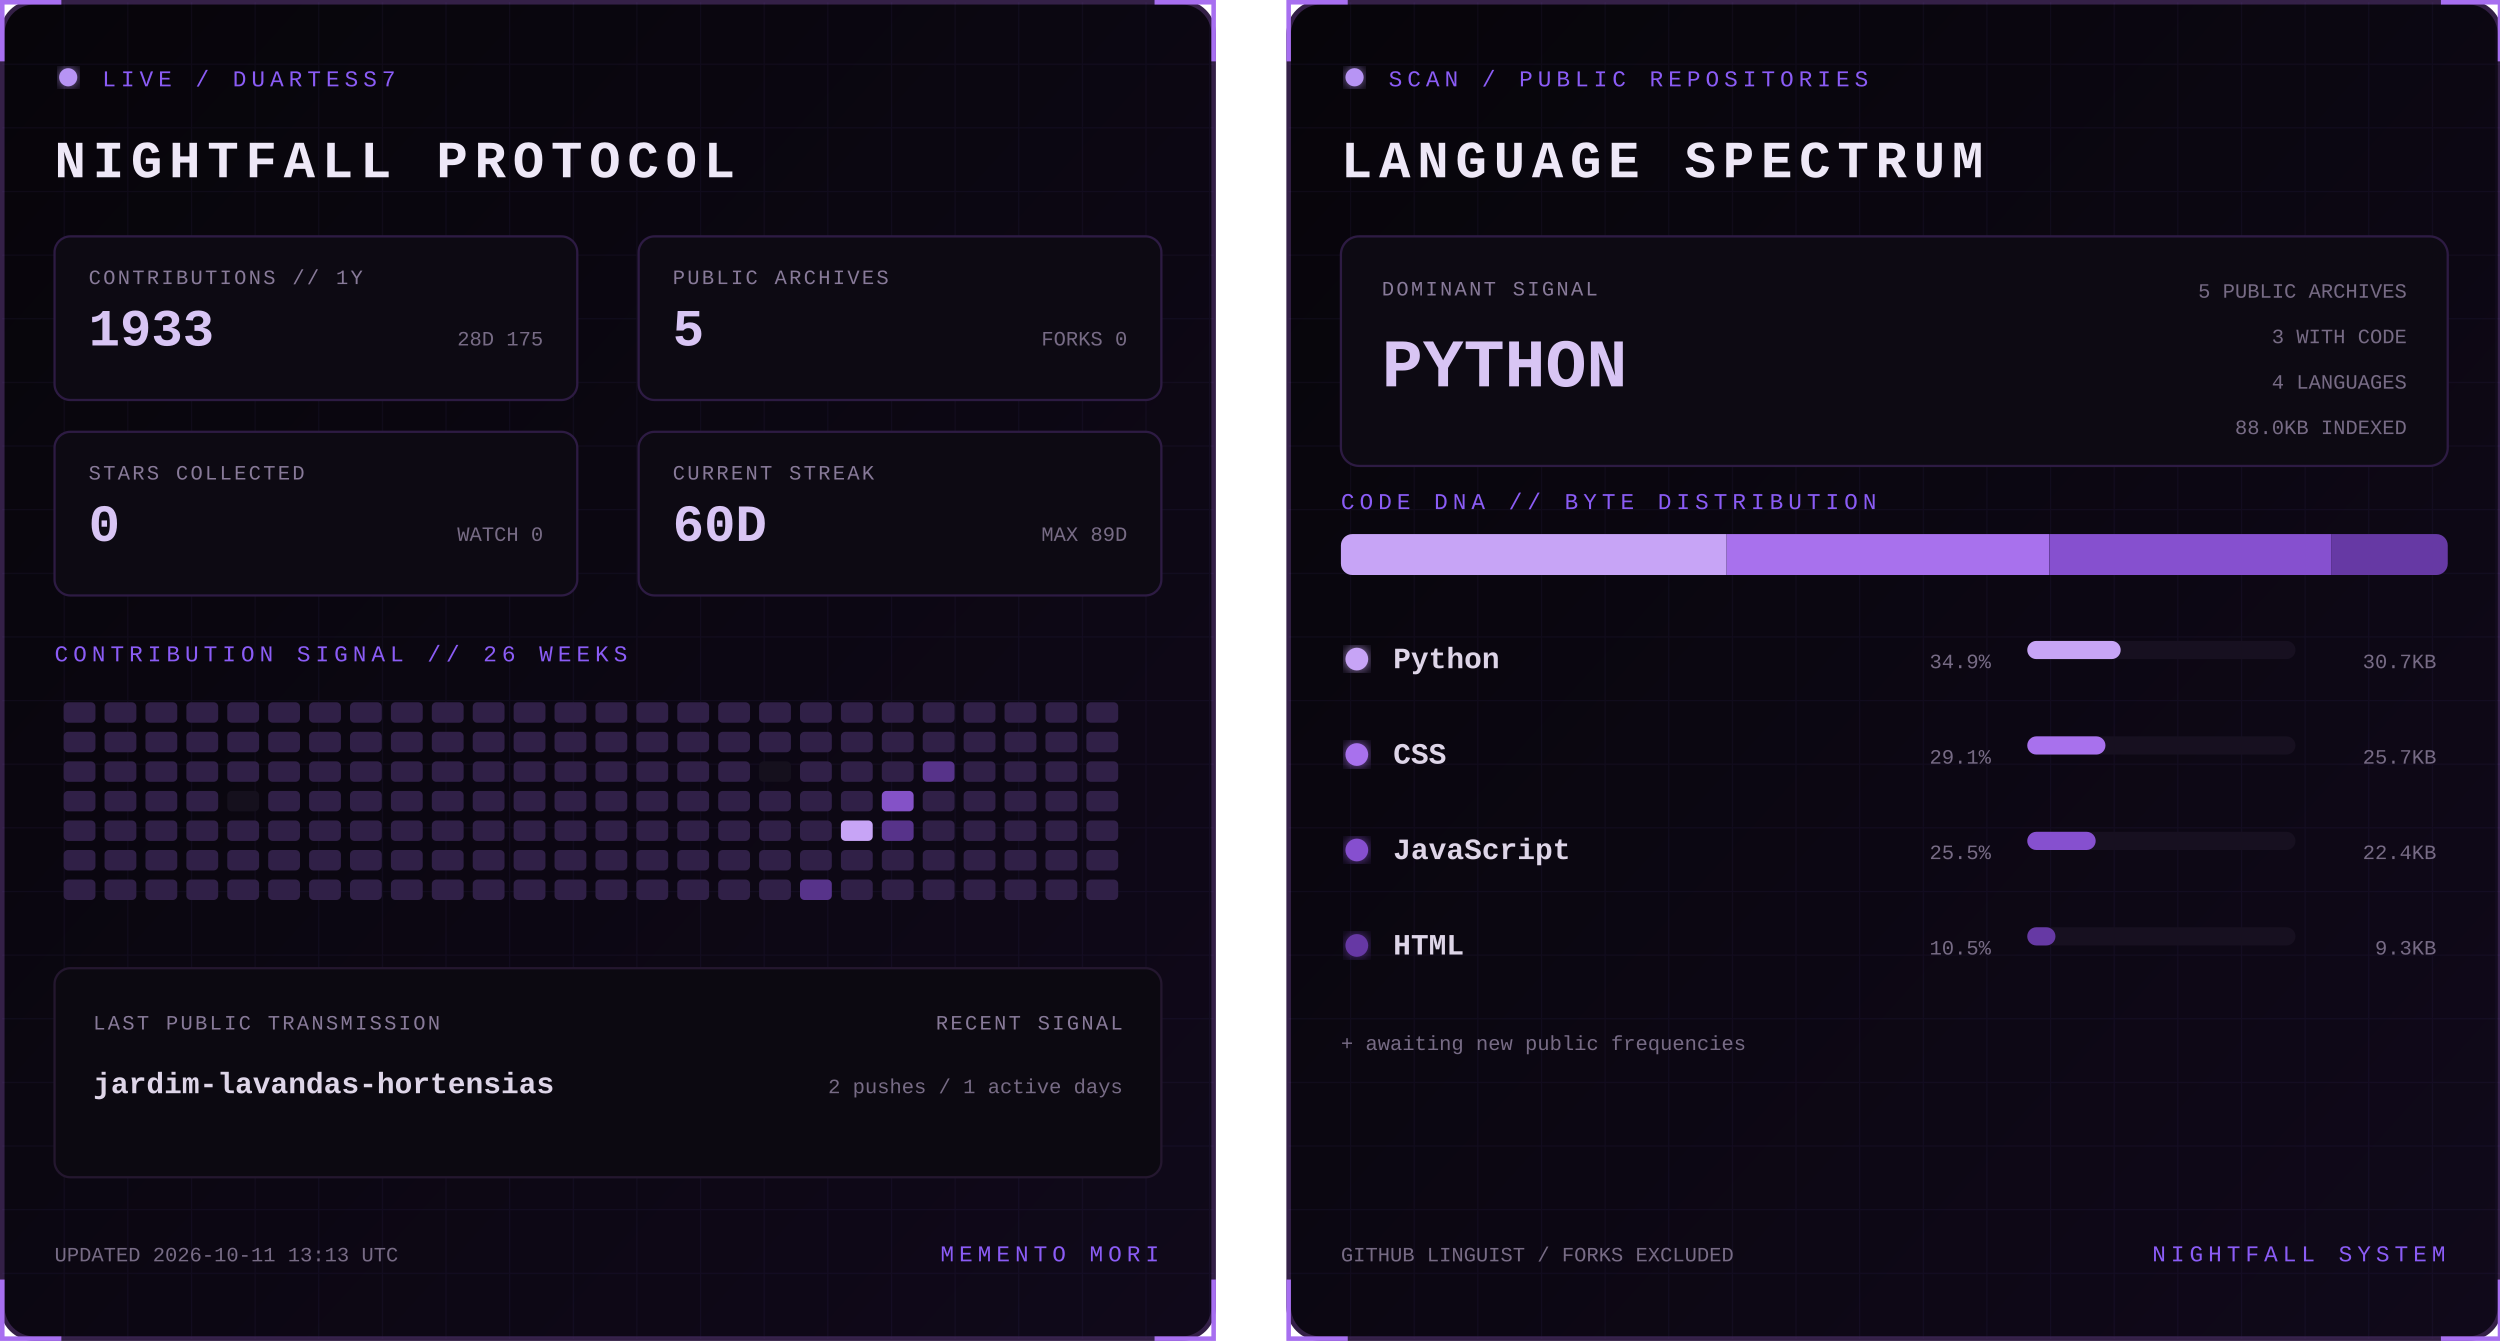
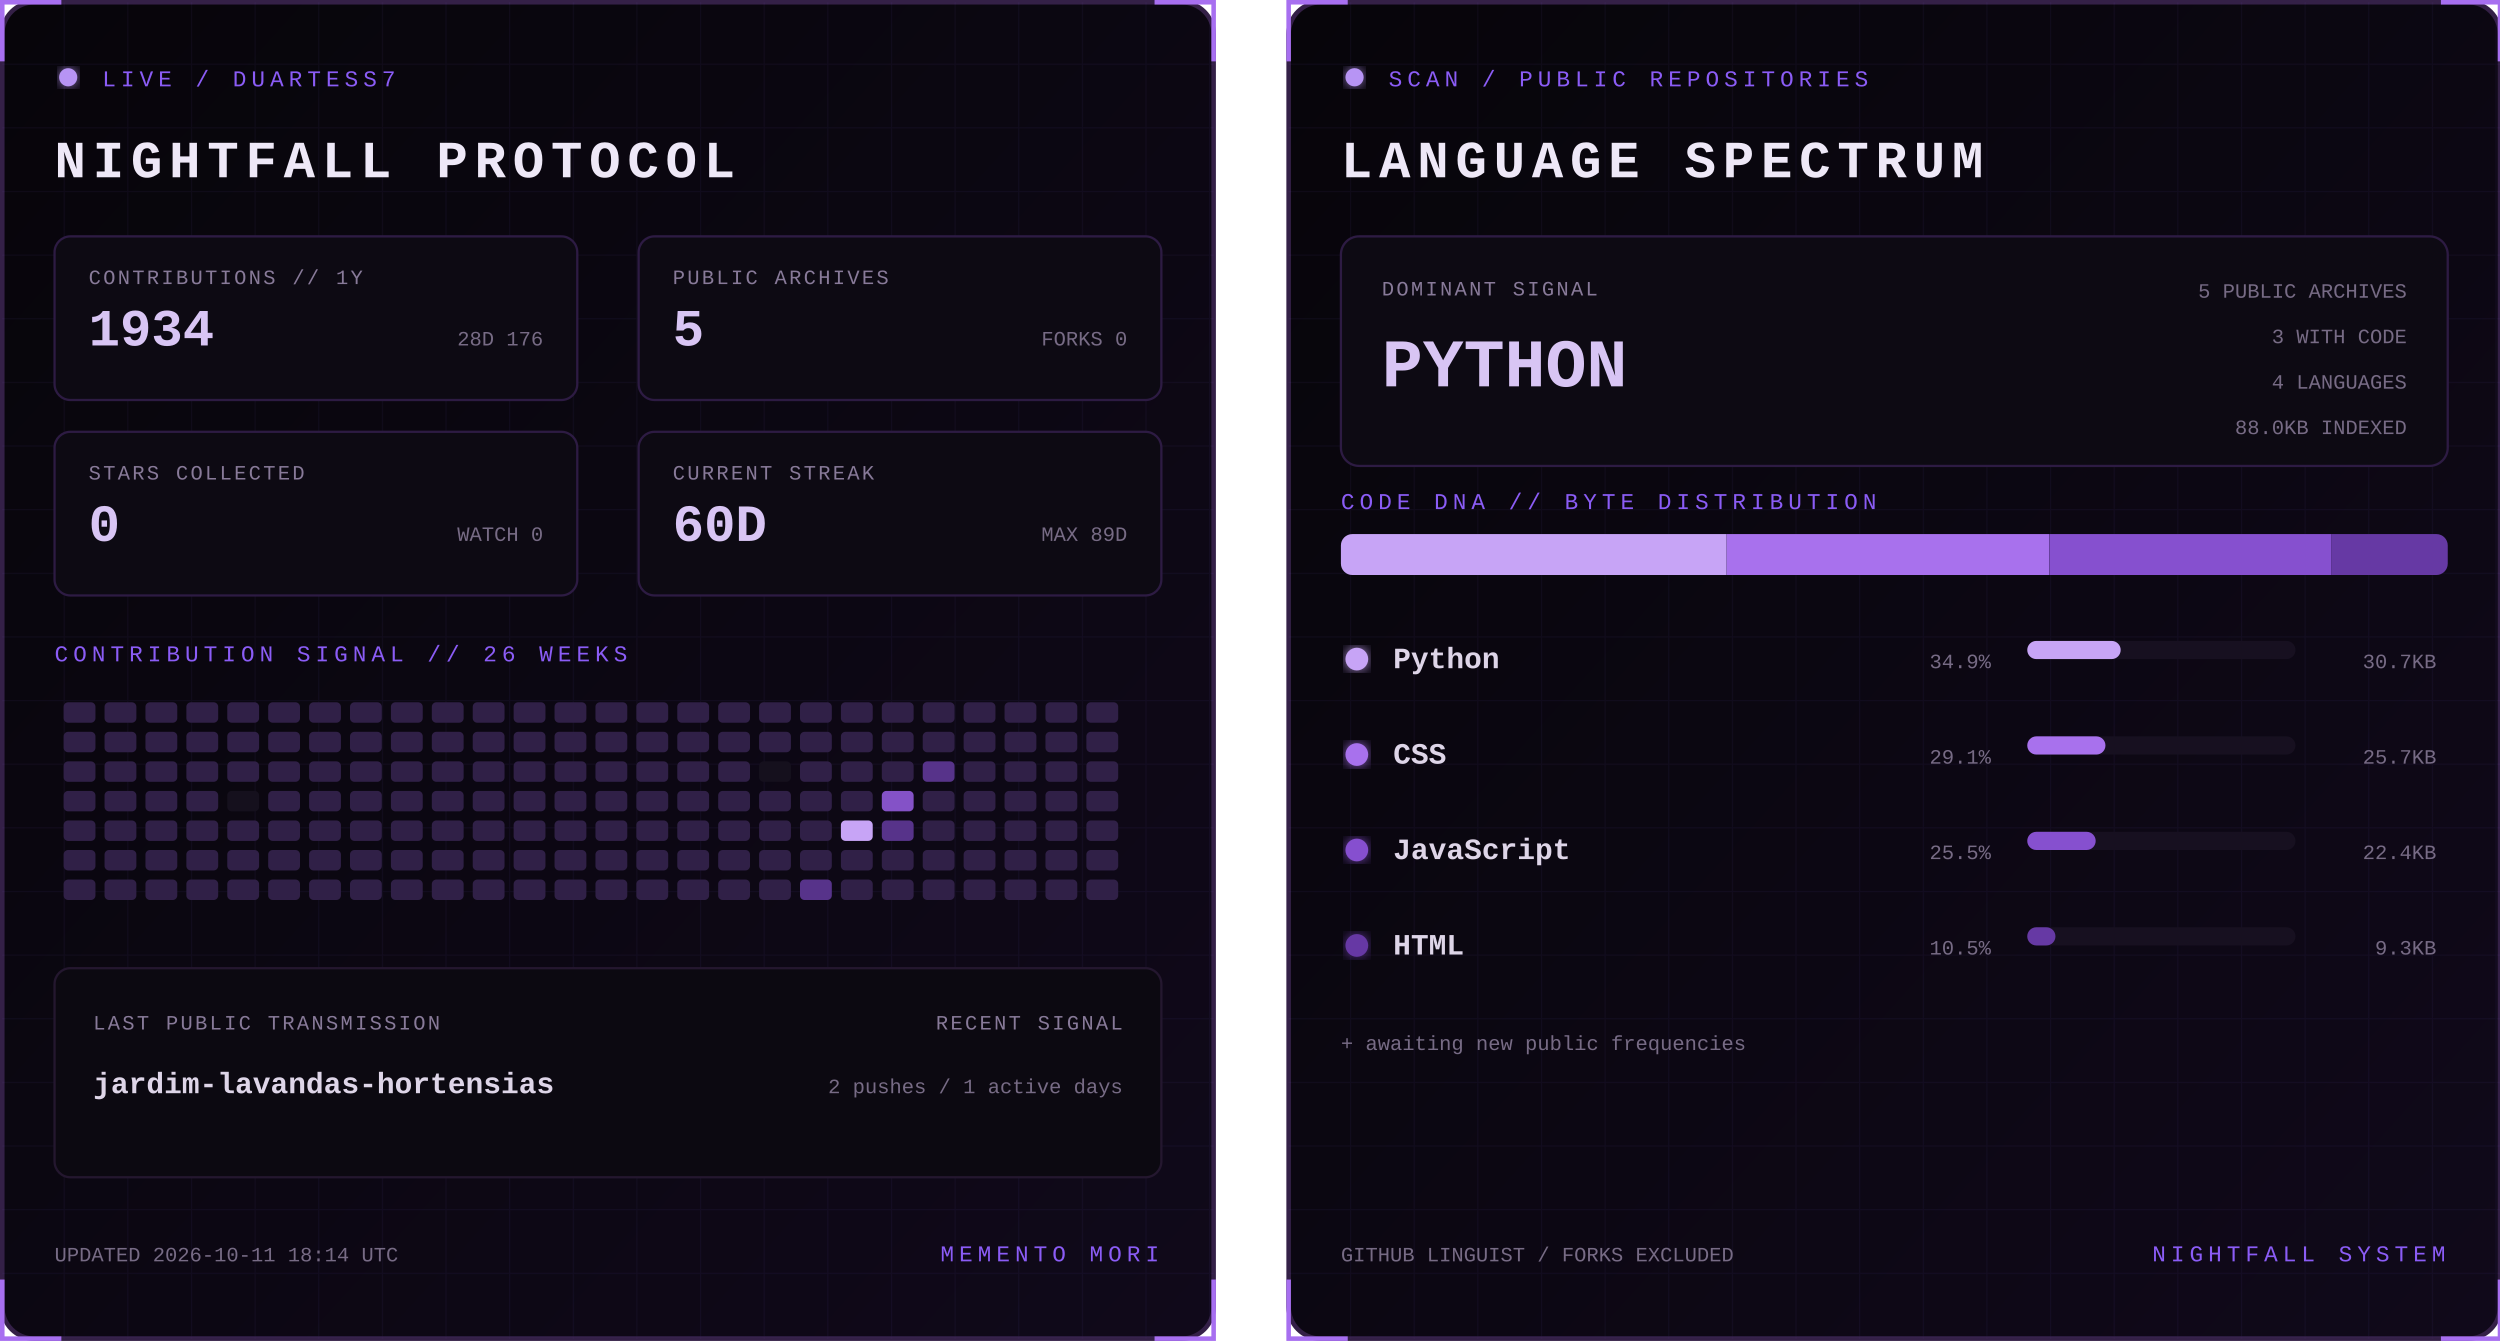
<svg xmlns="http://www.w3.org/2000/svg" width="1100" height="590" viewBox="0 0 1100 590" role="img" aria-labelledby="title desc">
  <defs>
    <linearGradient id="bg" x1="0" y1="0" x2="1" y2="1">
      <stop stop-color="#07050a" />
      <stop offset="1" stop-color="#10091a" />
    </linearGradient>
    <filter id="glow">
      <feGaussianBlur stdDeviation="3" result="b" />
      <feMerge>
        <feMergeNode in="b" />
        <feMergeNode in="SourceGraphic" />
      </feMerge>
    </filter>
    <pattern id="grid" width="28" height="28" patternUnits="userSpaceOnUse">
      <path d="M28 0H0V28" fill="none" stroke="#8b5cf6" stroke-opacity=".055" />
    </pattern>
    <clipPath id="dna">
      <rect x="24" y="235" width="487" height="18" rx="5" />
    </clipPath>
    <style>
      text { font-family: Consolas, 'Courier New', monospace; }
      .kicker { fill:#8b5cf6; font-size:10px; letter-spacing:2.2px; }
      .title { fill:#eee8f7; font-size:23px; font-weight:700; letter-spacing:3px; }
      .label { fill:#887a99; font-size:9px; letter-spacing:1px; }
      .stat { fill:#d8c5f4; font-size:23px; font-weight:700; }
      .detail,.pct { fill:#776b85; font-size:9px; }
      .lang { fill:#ded5e8; font-size:13px; font-weight:700; }
      .hero { fill:#d8c5f4; font-size:30px; font-weight:700; }
      .blink { animation:blink 1.6s step-end infinite; }
      @keyframes blink { 50% { opacity:.25 } }
    </style>
  </defs>
  <g>
    <rect x="1" y="1" width="533" height="588" rx="14" fill="url(#bg)" stroke="#342047" stroke-width="2" />
    <rect x="1" y="1" width="533" height="588" rx="14" fill="url(#grid)" />
    <path d="M27 1H1v26 M508 1h26v26 M534 563v26h-26 M27 589H1v-26" stroke="#a76ff0" stroke-width="2" fill="none" />
    <circle cx="30" cy="34" r="4" fill="#b794f4" filter="url(#glow)" class="blink" />
    <text x="45" y="38" class="kicker">LIVE / DUARTESS7</text>
    <text x="24" y="78" class="title">NIGHTFALL PROTOCOL</text>
    <g transform="translate(24 104)">
      <rect width="230" height="72" rx="7" fill="#0d0a13" stroke="#2d1b43" />
      <text x="15" y="21" class="label">CONTRIBUTIONS // 1Y</text>
-       <text x="15" y="48" class="stat">1933</text>
-       <text x="215" y="48" text-anchor="end" class="detail">28D 175</text>
+       <text x="15" y="48" class="stat">1934</text>
+       <text x="215" y="48" text-anchor="end" class="detail">28D 176</text>
    </g>
    <g transform="translate(281 104)">
      <rect width="230" height="72" rx="7" fill="#0d0a13" stroke="#2d1b43" />
      <text x="15" y="21" class="label">PUBLIC ARCHIVES</text>
      <text x="15" y="48" class="stat">5</text>
      <text x="215" y="48" text-anchor="end" class="detail">FORKS 0</text>
    </g>
    <g transform="translate(24 190)">
      <rect width="230" height="72" rx="7" fill="#0d0a13" stroke="#2d1b43" />
      <text x="15" y="21" class="label">STARS COLLECTED</text>
      <text x="15" y="48" class="stat">0</text>
      <text x="215" y="48" text-anchor="end" class="detail">WATCH 0</text>
    </g>
    <g transform="translate(281 190)">
      <rect width="230" height="72" rx="7" fill="#0d0a13" stroke="#2d1b43" />
      <text x="15" y="21" class="label">CURRENT STREAK</text>
      <text x="15" y="48" class="stat">60D</text>
      <text x="215" y="48" text-anchor="end" class="detail">MAX 89D</text>
    </g>
    <text x="24" y="291" class="kicker">CONTRIBUTION SIGNAL // 26 WEEKS</text>
    <g>
      <rect x="28" y="309" width="14" height="9" rx="2" fill="#302047" />
      <rect x="28" y="322" width="14" height="9" rx="2" fill="#302047" />
      <rect x="28" y="335" width="14" height="9" rx="2" fill="#302047" />
      <rect x="28" y="348" width="14" height="9" rx="2" fill="#302047" />
      <rect x="28" y="361" width="14" height="9" rx="2" fill="#302047" />
      <rect x="28" y="374" width="14" height="9" rx="2" fill="#302047" />
      <rect x="28" y="387" width="14" height="9" rx="2" fill="#302047" />
      <rect x="46" y="309" width="14" height="9" rx="2" fill="#302047" />
      <rect x="46" y="322" width="14" height="9" rx="2" fill="#302047" />
      <rect x="46" y="335" width="14" height="9" rx="2" fill="#302047" />
      <rect x="46" y="348" width="14" height="9" rx="2" fill="#302047" />
      <rect x="46" y="361" width="14" height="9" rx="2" fill="#302047" />
      <rect x="46" y="374" width="14" height="9" rx="2" fill="#302047" />
      <rect x="46" y="387" width="14" height="9" rx="2" fill="#302047" />
      <rect x="64" y="309" width="14" height="9" rx="2" fill="#302047" />
      <rect x="64" y="322" width="14" height="9" rx="2" fill="#302047" />
      <rect x="64" y="335" width="14" height="9" rx="2" fill="#302047" />
      <rect x="64" y="348" width="14" height="9" rx="2" fill="#302047" />
      <rect x="64" y="361" width="14" height="9" rx="2" fill="#302047" />
      <rect x="64" y="374" width="14" height="9" rx="2" fill="#302047" />
      <rect x="64" y="387" width="14" height="9" rx="2" fill="#302047" />
      <rect x="82" y="309" width="14" height="9" rx="2" fill="#302047" />
      <rect x="82" y="322" width="14" height="9" rx="2" fill="#302047" />
      <rect x="82" y="335" width="14" height="9" rx="2" fill="#302047" />
      <rect x="82" y="348" width="14" height="9" rx="2" fill="#302047" />
      <rect x="82" y="361" width="14" height="9" rx="2" fill="#302047" />
      <rect x="82" y="374" width="14" height="9" rx="2" fill="#302047" />
      <rect x="82" y="387" width="14" height="9" rx="2" fill="#302047" />
      <rect x="100" y="309" width="14" height="9" rx="2" fill="#302047" />
      <rect x="100" y="322" width="14" height="9" rx="2" fill="#302047" />
      <rect x="100" y="335" width="14" height="9" rx="2" fill="#302047" />
      <rect x="100" y="348" width="14" height="9" rx="2" fill="#15101d" />
      <rect x="100" y="361" width="14" height="9" rx="2" fill="#302047" />
      <rect x="100" y="374" width="14" height="9" rx="2" fill="#302047" />
      <rect x="100" y="387" width="14" height="9" rx="2" fill="#302047" />
      <rect x="118" y="309" width="14" height="9" rx="2" fill="#302047" />
      <rect x="118" y="322" width="14" height="9" rx="2" fill="#302047" />
      <rect x="118" y="335" width="14" height="9" rx="2" fill="#302047" />
      <rect x="118" y="348" width="14" height="9" rx="2" fill="#302047" />
      <rect x="118" y="361" width="14" height="9" rx="2" fill="#302047" />
      <rect x="118" y="374" width="14" height="9" rx="2" fill="#302047" />
      <rect x="118" y="387" width="14" height="9" rx="2" fill="#302047" />
      <rect x="136" y="309" width="14" height="9" rx="2" fill="#302047" />
      <rect x="136" y="322" width="14" height="9" rx="2" fill="#302047" />
      <rect x="136" y="335" width="14" height="9" rx="2" fill="#302047" />
      <rect x="136" y="348" width="14" height="9" rx="2" fill="#302047" />
      <rect x="136" y="361" width="14" height="9" rx="2" fill="#302047" />
      <rect x="136" y="374" width="14" height="9" rx="2" fill="#302047" />
      <rect x="136" y="387" width="14" height="9" rx="2" fill="#302047" />
      <rect x="154" y="309" width="14" height="9" rx="2" fill="#302047" />
      <rect x="154" y="322" width="14" height="9" rx="2" fill="#302047" />
      <rect x="154" y="335" width="14" height="9" rx="2" fill="#302047" />
      <rect x="154" y="348" width="14" height="9" rx="2" fill="#302047" />
      <rect x="154" y="361" width="14" height="9" rx="2" fill="#302047" />
      <rect x="154" y="374" width="14" height="9" rx="2" fill="#302047" />
      <rect x="154" y="387" width="14" height="9" rx="2" fill="#302047" />
      <rect x="172" y="309" width="14" height="9" rx="2" fill="#302047" />
      <rect x="172" y="322" width="14" height="9" rx="2" fill="#302047" />
      <rect x="172" y="335" width="14" height="9" rx="2" fill="#302047" />
      <rect x="172" y="348" width="14" height="9" rx="2" fill="#302047" />
      <rect x="172" y="361" width="14" height="9" rx="2" fill="#302047" />
      <rect x="172" y="374" width="14" height="9" rx="2" fill="#302047" />
      <rect x="172" y="387" width="14" height="9" rx="2" fill="#302047" />
      <rect x="190" y="309" width="14" height="9" rx="2" fill="#302047" />
      <rect x="190" y="322" width="14" height="9" rx="2" fill="#302047" />
      <rect x="190" y="335" width="14" height="9" rx="2" fill="#302047" />
      <rect x="190" y="348" width="14" height="9" rx="2" fill="#302047" />
      <rect x="190" y="361" width="14" height="9" rx="2" fill="#302047" />
      <rect x="190" y="374" width="14" height="9" rx="2" fill="#302047" />
      <rect x="190" y="387" width="14" height="9" rx="2" fill="#302047" />
      <rect x="208" y="309" width="14" height="9" rx="2" fill="#302047" />
      <rect x="208" y="322" width="14" height="9" rx="2" fill="#302047" />
      <rect x="208" y="335" width="14" height="9" rx="2" fill="#302047" />
      <rect x="208" y="348" width="14" height="9" rx="2" fill="#302047" />
      <rect x="208" y="361" width="14" height="9" rx="2" fill="#302047" />
      <rect x="208" y="374" width="14" height="9" rx="2" fill="#302047" />
      <rect x="208" y="387" width="14" height="9" rx="2" fill="#302047" />
      <rect x="226" y="309" width="14" height="9" rx="2" fill="#302047" />
      <rect x="226" y="322" width="14" height="9" rx="2" fill="#302047" />
      <rect x="226" y="335" width="14" height="9" rx="2" fill="#302047" />
      <rect x="226" y="348" width="14" height="9" rx="2" fill="#302047" />
      <rect x="226" y="361" width="14" height="9" rx="2" fill="#302047" />
      <rect x="226" y="374" width="14" height="9" rx="2" fill="#302047" />
      <rect x="226" y="387" width="14" height="9" rx="2" fill="#302047" />
      <rect x="244" y="309" width="14" height="9" rx="2" fill="#302047" />
      <rect x="244" y="322" width="14" height="9" rx="2" fill="#302047" />
      <rect x="244" y="335" width="14" height="9" rx="2" fill="#302047" />
      <rect x="244" y="348" width="14" height="9" rx="2" fill="#302047" />
      <rect x="244" y="361" width="14" height="9" rx="2" fill="#302047" />
      <rect x="244" y="374" width="14" height="9" rx="2" fill="#302047" />
      <rect x="244" y="387" width="14" height="9" rx="2" fill="#302047" />
      <rect x="262" y="309" width="14" height="9" rx="2" fill="#302047" />
      <rect x="262" y="322" width="14" height="9" rx="2" fill="#302047" />
      <rect x="262" y="335" width="14" height="9" rx="2" fill="#302047" />
      <rect x="262" y="348" width="14" height="9" rx="2" fill="#302047" />
      <rect x="262" y="361" width="14" height="9" rx="2" fill="#302047" />
      <rect x="262" y="374" width="14" height="9" rx="2" fill="#302047" />
      <rect x="262" y="387" width="14" height="9" rx="2" fill="#302047" />
      <rect x="280" y="309" width="14" height="9" rx="2" fill="#302047" />
      <rect x="280" y="322" width="14" height="9" rx="2" fill="#302047" />
      <rect x="280" y="335" width="14" height="9" rx="2" fill="#302047" />
      <rect x="280" y="348" width="14" height="9" rx="2" fill="#302047" />
      <rect x="280" y="361" width="14" height="9" rx="2" fill="#302047" />
      <rect x="280" y="374" width="14" height="9" rx="2" fill="#302047" />
      <rect x="280" y="387" width="14" height="9" rx="2" fill="#302047" />
      <rect x="298" y="309" width="14" height="9" rx="2" fill="#302047" />
      <rect x="298" y="322" width="14" height="9" rx="2" fill="#302047" />
      <rect x="298" y="335" width="14" height="9" rx="2" fill="#302047" />
      <rect x="298" y="348" width="14" height="9" rx="2" fill="#302047" />
      <rect x="298" y="361" width="14" height="9" rx="2" fill="#302047" />
      <rect x="298" y="374" width="14" height="9" rx="2" fill="#302047" />
      <rect x="298" y="387" width="14" height="9" rx="2" fill="#302047" />
      <rect x="316" y="309" width="14" height="9" rx="2" fill="#302047" />
      <rect x="316" y="322" width="14" height="9" rx="2" fill="#302047" />
      <rect x="316" y="335" width="14" height="9" rx="2" fill="#302047" />
      <rect x="316" y="348" width="14" height="9" rx="2" fill="#302047" />
      <rect x="316" y="361" width="14" height="9" rx="2" fill="#302047" />
      <rect x="316" y="374" width="14" height="9" rx="2" fill="#302047" />
      <rect x="316" y="387" width="14" height="9" rx="2" fill="#302047" />
      <rect x="334" y="309" width="14" height="9" rx="2" fill="#302047" />
      <rect x="334" y="322" width="14" height="9" rx="2" fill="#302047" />
      <rect x="334" y="335" width="14" height="9" rx="2" fill="#15101d" />
      <rect x="334" y="348" width="14" height="9" rx="2" fill="#302047" />
      <rect x="334" y="361" width="14" height="9" rx="2" fill="#302047" />
      <rect x="334" y="374" width="14" height="9" rx="2" fill="#302047" />
      <rect x="334" y="387" width="14" height="9" rx="2" fill="#302047" />
      <rect x="352" y="309" width="14" height="9" rx="2" fill="#302047" />
      <rect x="352" y="322" width="14" height="9" rx="2" fill="#302047" />
      <rect x="352" y="335" width="14" height="9" rx="2" fill="#302047" />
      <rect x="352" y="348" width="14" height="9" rx="2" fill="#302047" />
      <rect x="352" y="361" width="14" height="9" rx="2" fill="#302047" />
      <rect x="352" y="374" width="14" height="9" rx="2" fill="#302047" />
      <rect x="352" y="387" width="14" height="9" rx="2" fill="#57338a" />
      <rect x="370" y="309" width="14" height="9" rx="2" fill="#302047" />
      <rect x="370" y="322" width="14" height="9" rx="2" fill="#302047" />
      <rect x="370" y="335" width="14" height="9" rx="2" fill="#302047" />
      <rect x="370" y="348" width="14" height="9" rx="2" fill="#302047" />
      <rect x="370" y="361" width="14" height="9" rx="2" fill="#c7a4f6" />
      <rect x="370" y="374" width="14" height="9" rx="2" fill="#302047" />
      <rect x="370" y="387" width="14" height="9" rx="2" fill="#302047" />
      <rect x="388" y="309" width="14" height="9" rx="2" fill="#302047" />
      <rect x="388" y="322" width="14" height="9" rx="2" fill="#302047" />
      <rect x="388" y="335" width="14" height="9" rx="2" fill="#302047" />
      <rect x="388" y="348" width="14" height="9" rx="2" fill="#8452c7" />
      <rect x="388" y="361" width="14" height="9" rx="2" fill="#57338a" />
      <rect x="388" y="374" width="14" height="9" rx="2" fill="#302047" />
      <rect x="388" y="387" width="14" height="9" rx="2" fill="#302047" />
      <rect x="406" y="309" width="14" height="9" rx="2" fill="#302047" />
      <rect x="406" y="322" width="14" height="9" rx="2" fill="#302047" />
      <rect x="406" y="335" width="14" height="9" rx="2" fill="#57338a" />
      <rect x="406" y="348" width="14" height="9" rx="2" fill="#302047" />
      <rect x="406" y="361" width="14" height="9" rx="2" fill="#302047" />
      <rect x="406" y="374" width="14" height="9" rx="2" fill="#302047" />
      <rect x="406" y="387" width="14" height="9" rx="2" fill="#302047" />
      <rect x="424" y="309" width="14" height="9" rx="2" fill="#302047" />
      <rect x="424" y="322" width="14" height="9" rx="2" fill="#302047" />
      <rect x="424" y="335" width="14" height="9" rx="2" fill="#302047" />
      <rect x="424" y="348" width="14" height="9" rx="2" fill="#302047" />
      <rect x="424" y="361" width="14" height="9" rx="2" fill="#302047" />
      <rect x="424" y="374" width="14" height="9" rx="2" fill="#302047" />
      <rect x="424" y="387" width="14" height="9" rx="2" fill="#302047" />
      <rect x="442" y="309" width="14" height="9" rx="2" fill="#302047" />
      <rect x="442" y="322" width="14" height="9" rx="2" fill="#302047" />
      <rect x="442" y="335" width="14" height="9" rx="2" fill="#302047" />
      <rect x="442" y="348" width="14" height="9" rx="2" fill="#302047" />
      <rect x="442" y="361" width="14" height="9" rx="2" fill="#302047" />
      <rect x="442" y="374" width="14" height="9" rx="2" fill="#302047" />
      <rect x="442" y="387" width="14" height="9" rx="2" fill="#302047" />
      <rect x="460" y="309" width="14" height="9" rx="2" fill="#302047" />
      <rect x="460" y="322" width="14" height="9" rx="2" fill="#302047" />
      <rect x="460" y="335" width="14" height="9" rx="2" fill="#302047" />
      <rect x="460" y="348" width="14" height="9" rx="2" fill="#302047" />
      <rect x="460" y="361" width="14" height="9" rx="2" fill="#302047" />
      <rect x="460" y="374" width="14" height="9" rx="2" fill="#302047" />
      <rect x="460" y="387" width="14" height="9" rx="2" fill="#302047" />
      <rect x="478" y="309" width="14" height="9" rx="2" fill="#302047" />
      <rect x="478" y="322" width="14" height="9" rx="2" fill="#302047" />
      <rect x="478" y="335" width="14" height="9" rx="2" fill="#302047" />
      <rect x="478" y="348" width="14" height="9" rx="2" fill="#302047" />
      <rect x="478" y="361" width="14" height="9" rx="2" fill="#302047" />
      <rect x="478" y="374" width="14" height="9" rx="2" fill="#302047" />
      <rect x="478" y="387" width="14" height="9" rx="2" fill="#302047" />
    </g>
    <rect x="24" y="426" width="487" height="92" rx="7" fill="#0c0911" stroke="#24172f" />
    <text x="41" y="453" class="label">LAST PUBLIC TRANSMISSION</text>
    <text x="41" y="481" class="lang">jardim-lavandas-hortensias</text>
    <text x="494" y="453" text-anchor="end" class="label">RECENT SIGNAL</text>
    <text x="494" y="481" text-anchor="end" class="detail">2 pushes / 1 active days</text>
-     <text x="24" y="555" class="detail">UPDATED 2026-10-11 13:13 UTC</text>
+     <text x="24" y="555" class="detail">UPDATED 2026-10-11 18:14 UTC</text>
    <text x="510" y="555" text-anchor="end" class="kicker">MEMENTO MORI</text>
  </g>
  <g transform="translate(566)">
    <rect x="1" y="1" width="533" height="588" rx="14" fill="url(#bg)" stroke="#342047" stroke-width="2" />
    <rect x="1" y="1" width="533" height="588" rx="14" fill="url(#grid)" />
    <path d="M27 1H1v26 M508 1h26v26 M534 563v26h-26 M27 589H1v-26" stroke="#a76ff0" stroke-width="2" fill="none" />
    <circle cx="30" cy="34" r="4" fill="#b794f4" filter="url(#glow)" class="blink" />
    <text x="45" y="38" class="kicker">SCAN / PUBLIC REPOSITORIES</text>
    <text x="24" y="78" class="title">LANGUAGE SPECTRUM</text>
    <rect x="24" y="104" width="487" height="101" rx="8" fill="#0d0a13" stroke="#2d1b43" />
    <text x="42" y="130" class="label">DOMINANT SIGNAL</text>
    <text x="42" y="170" class="hero">PYTHON</text>
    <text x="493" y="131" text-anchor="end" class="detail">5 PUBLIC ARCHIVES</text>
    <text x="493" y="151" text-anchor="end" class="detail">3 WITH CODE</text>
    <text x="493" y="171" text-anchor="end" class="detail">4 LANGUAGES</text>
    <text x="493" y="191" text-anchor="end" class="detail">88.0KB INDEXED</text>
    <text x="24" y="224" class="kicker">CODE DNA // BYTE DISTRIBUTION</text>
    <rect x="24" y="235" width="487" height="18" rx="5" fill="#171020" />
    <g clip-path="url(#dna)">
      <rect x="24.0" y="235" width="169.7" height="18" fill="#c7a4f6" />
      <rect x="193.7" y="235" width="141.9" height="18" fill="#a871ed" />
      <rect x="335.7" y="235" width="124.0" height="18" fill="#8650cf" />
      <rect x="459.7" y="235" width="51.3" height="18" fill="#6639a4" />
    </g>
    <circle cx="31" cy="290" r="5" fill="#c7a4f6" filter="url(#glow)" />
    <text x="47" y="294" class="lang">Python</text>
    <text x="310" y="294" text-anchor="end" class="pct">34.9%</text>
    <rect x="326" y="282" width="118" height="8" rx="4" fill="#171020" />
    <rect x="326" y="282" width="41.1" height="8" rx="4" fill="#c7a4f6" />
    <text x="506" y="294" text-anchor="end" class="detail">30.7KB</text>
    <circle cx="31" cy="332" r="5" fill="#a871ed" filter="url(#glow)" />
    <text x="47" y="336" class="lang">CSS</text>
    <text x="310" y="336" text-anchor="end" class="pct">29.1%</text>
    <rect x="326" y="324" width="118" height="8" rx="4" fill="#171020" />
    <rect x="326" y="324" width="34.4" height="8" rx="4" fill="#a871ed" />
    <text x="506" y="336" text-anchor="end" class="detail">25.7KB</text>
    <circle cx="31" cy="374" r="5" fill="#8650cf" filter="url(#glow)" />
    <text x="47" y="378" class="lang">JavaScript</text>
    <text x="310" y="378" text-anchor="end" class="pct">25.5%</text>
    <rect x="326" y="366" width="118" height="8" rx="4" fill="#171020" />
    <rect x="326" y="366" width="30.1" height="8" rx="4" fill="#8650cf" />
    <text x="506" y="378" text-anchor="end" class="detail">22.4KB</text>
    <circle cx="31" cy="416" r="5" fill="#6639a4" filter="url(#glow)" />
    <text x="47" y="420" class="lang">HTML</text>
    <text x="310" y="420" text-anchor="end" class="pct">10.5%</text>
    <rect x="326" y="408" width="118" height="8" rx="4" fill="#171020" />
    <rect x="326" y="408" width="12.4" height="8" rx="4" fill="#6639a4" />
    <text x="506" y="420" text-anchor="end" class="detail">9.3KB</text>
    <text x="24" y="462" class="detail">+ awaiting new public frequencies</text>
    <text x="24" y="555" class="detail">GITHUB LINGUIST / FORKS EXCLUDED</text>
    <text x="510" y="555" text-anchor="end" class="kicker">NIGHTFALL SYSTEM</text>
  </g>
</svg>
